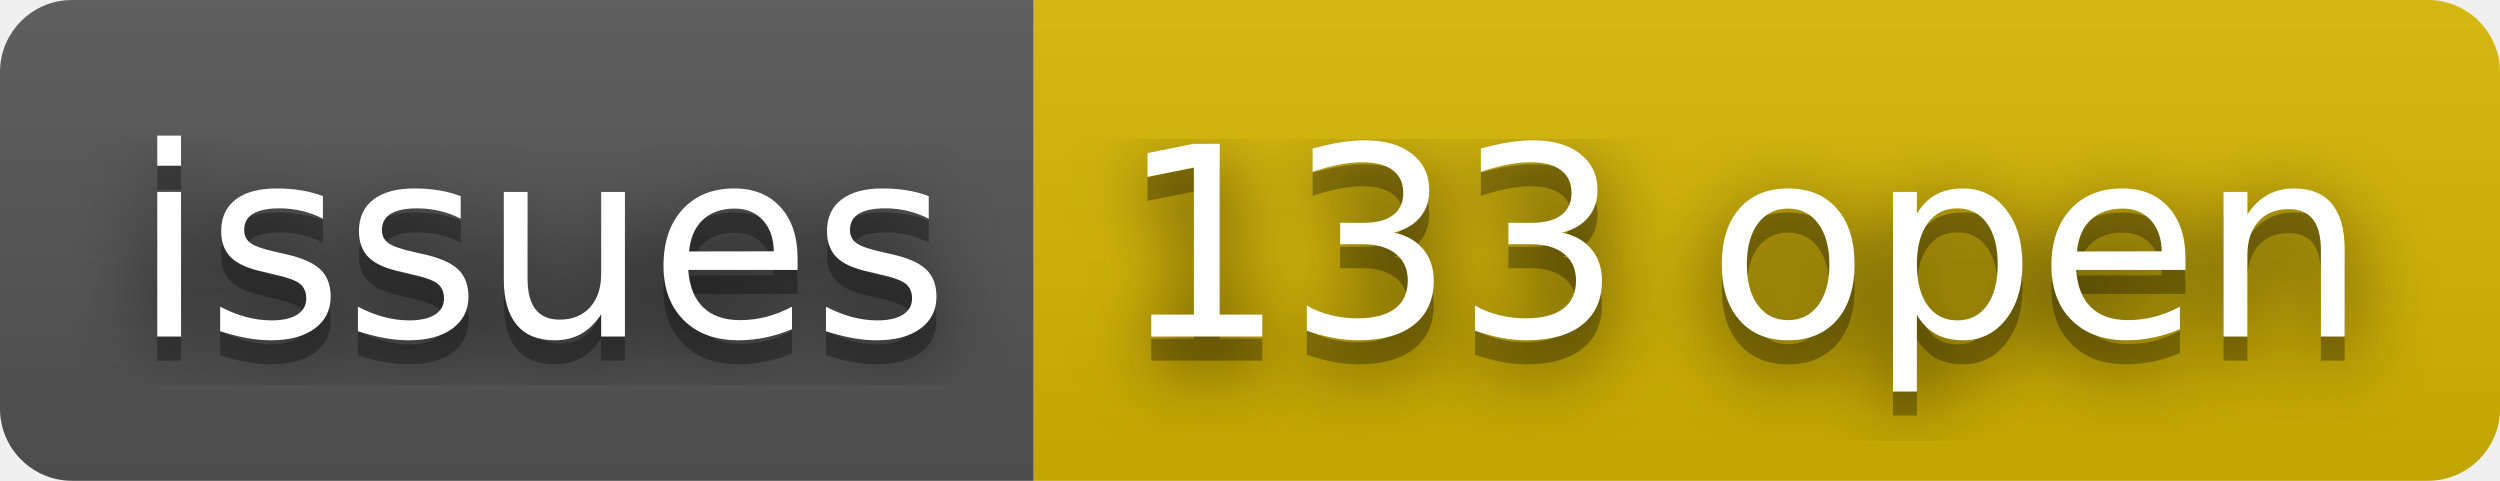
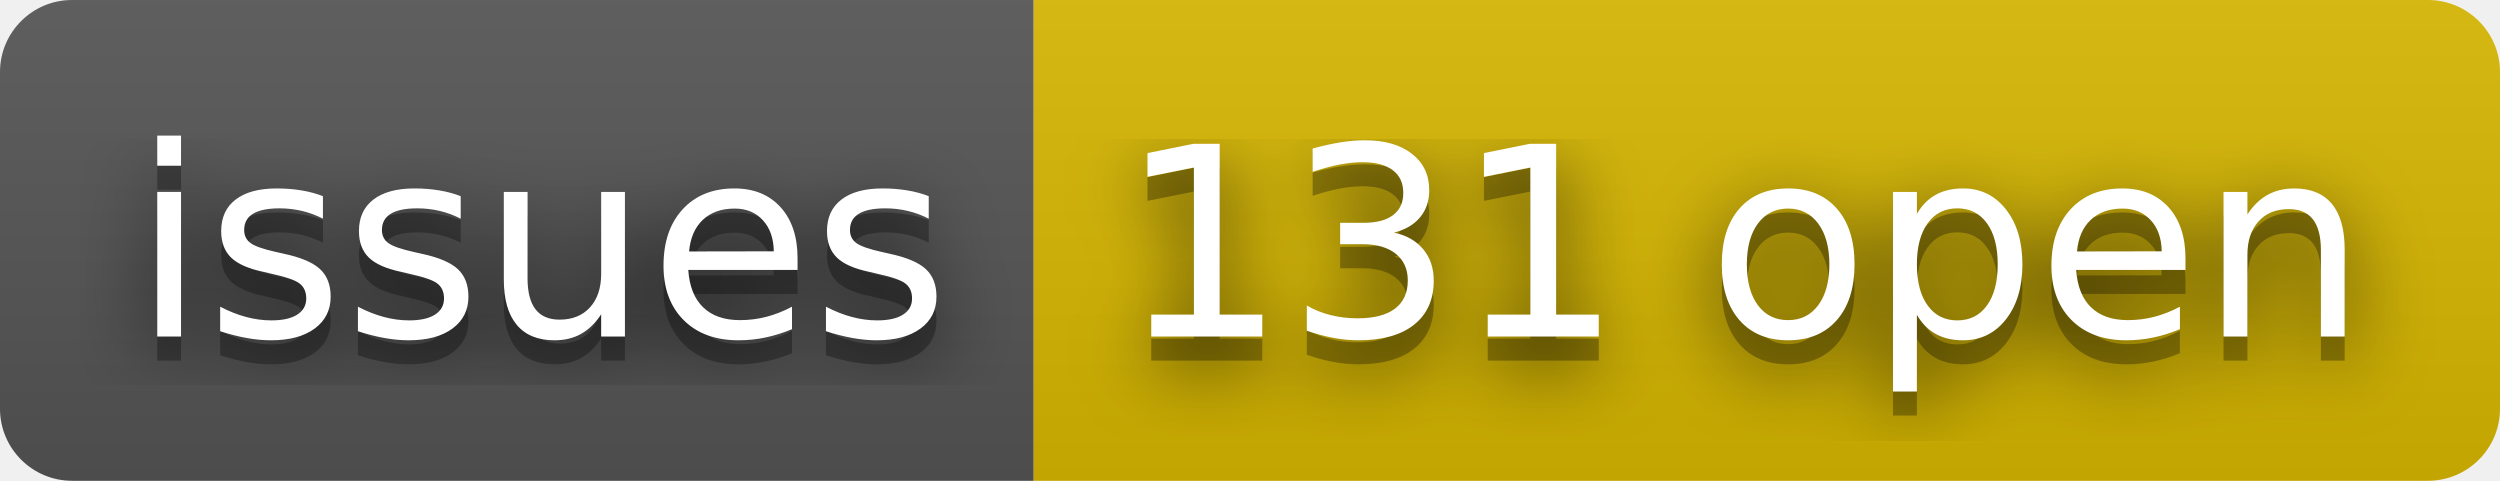
- <svg xmlns="http://www.w3.org/2000/svg" width="104" height="20" role="img" aria-label="issues: 133 open">
+ <svg xmlns="http://www.w3.org/2000/svg" width="104" height="20" role="img" aria-label="issues: 131 open">
  <filter id="blur">
    <feGaussianBlur stdDeviation="16" />
  </filter>
  <linearGradient id="s" x2="0" y2="100%">
    <stop offset="0" stop-color="#bbb" stop-opacity=".1" />
    <stop offset="1" stop-opacity=".1" />
  </linearGradient>
  <clipPath id="r">
    <rect width="104" height="20" rx="3" />
  </clipPath>
  <g clip-path="url(#r)">
    <rect width="43" height="20" fill="#555" />
    <rect x="43" width="61" height="20" fill="#d8b800" />
    <rect width="104" height="20" fill="url(#s)" />
  </g>
  <g fill="#fff" text-anchor="middle" font-family="Verdana,Geneva,DejaVu Sans,sans-serif" text-rendering="geometricPrecision" font-size="110">
    <g transform="scale(.1)">
      <g aria-hidden="true" fill="#010101">
        <text x="225" y="150" fill-opacity=".8" filter="url(#blur)" textLength="330">issues</text>
        <text x="225" y="150" fill-opacity=".3" textLength="330">issues</text>
      </g>
      <text x="225" y="140" textLength="330">issues</text>
    </g>
    <g transform="scale(.1)">
      <g aria-hidden="true" fill="#010101">
-         <text x="725" y="150" fill-opacity=".8" filter="url(#blur)" textLength="510">133 open</text>
-         <text x="725" y="150" fill-opacity=".3" textLength="510">133 open</text>
+         <text x="725" y="150" fill-opacity=".8" filter="url(#blur)" textLength="510">131 open</text>
+         <text x="725" y="150" fill-opacity=".3" textLength="510">131 open</text>
      </g>
-       <text x="725" y="140" textLength="510">133 open</text>
+       <text x="725" y="140" textLength="510">131 open</text>
    </g>
  </g>
</svg>
